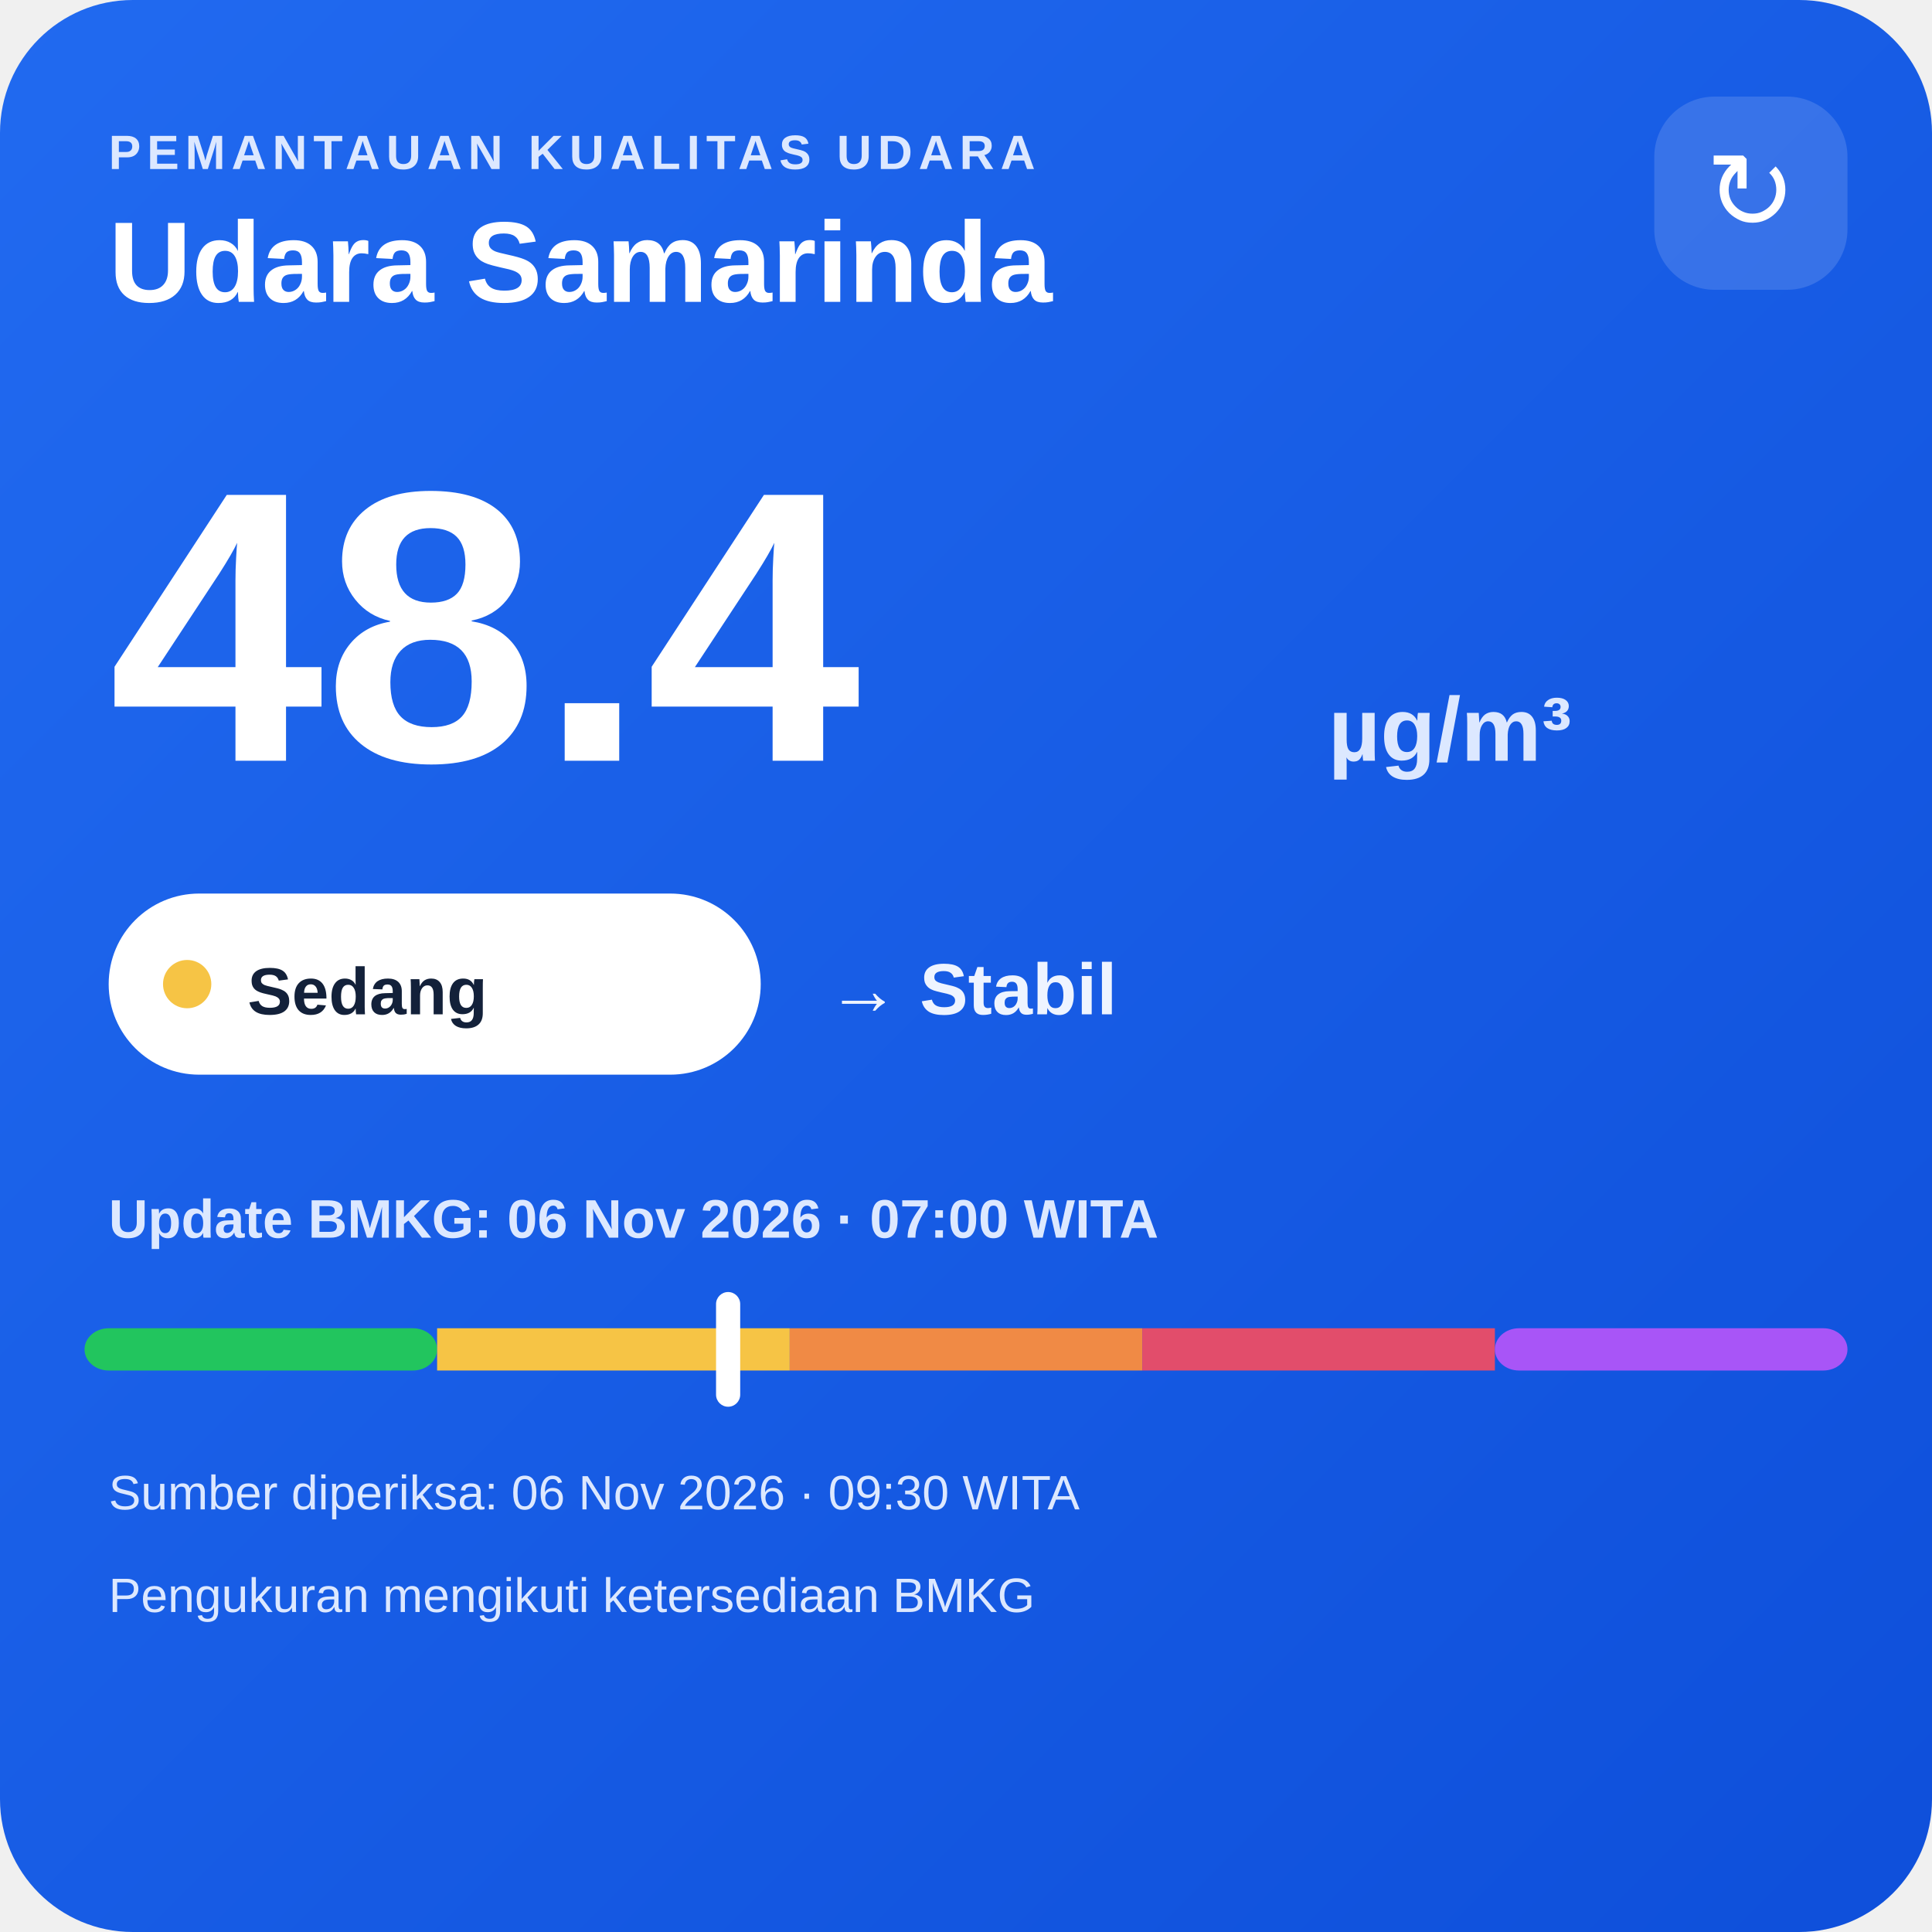
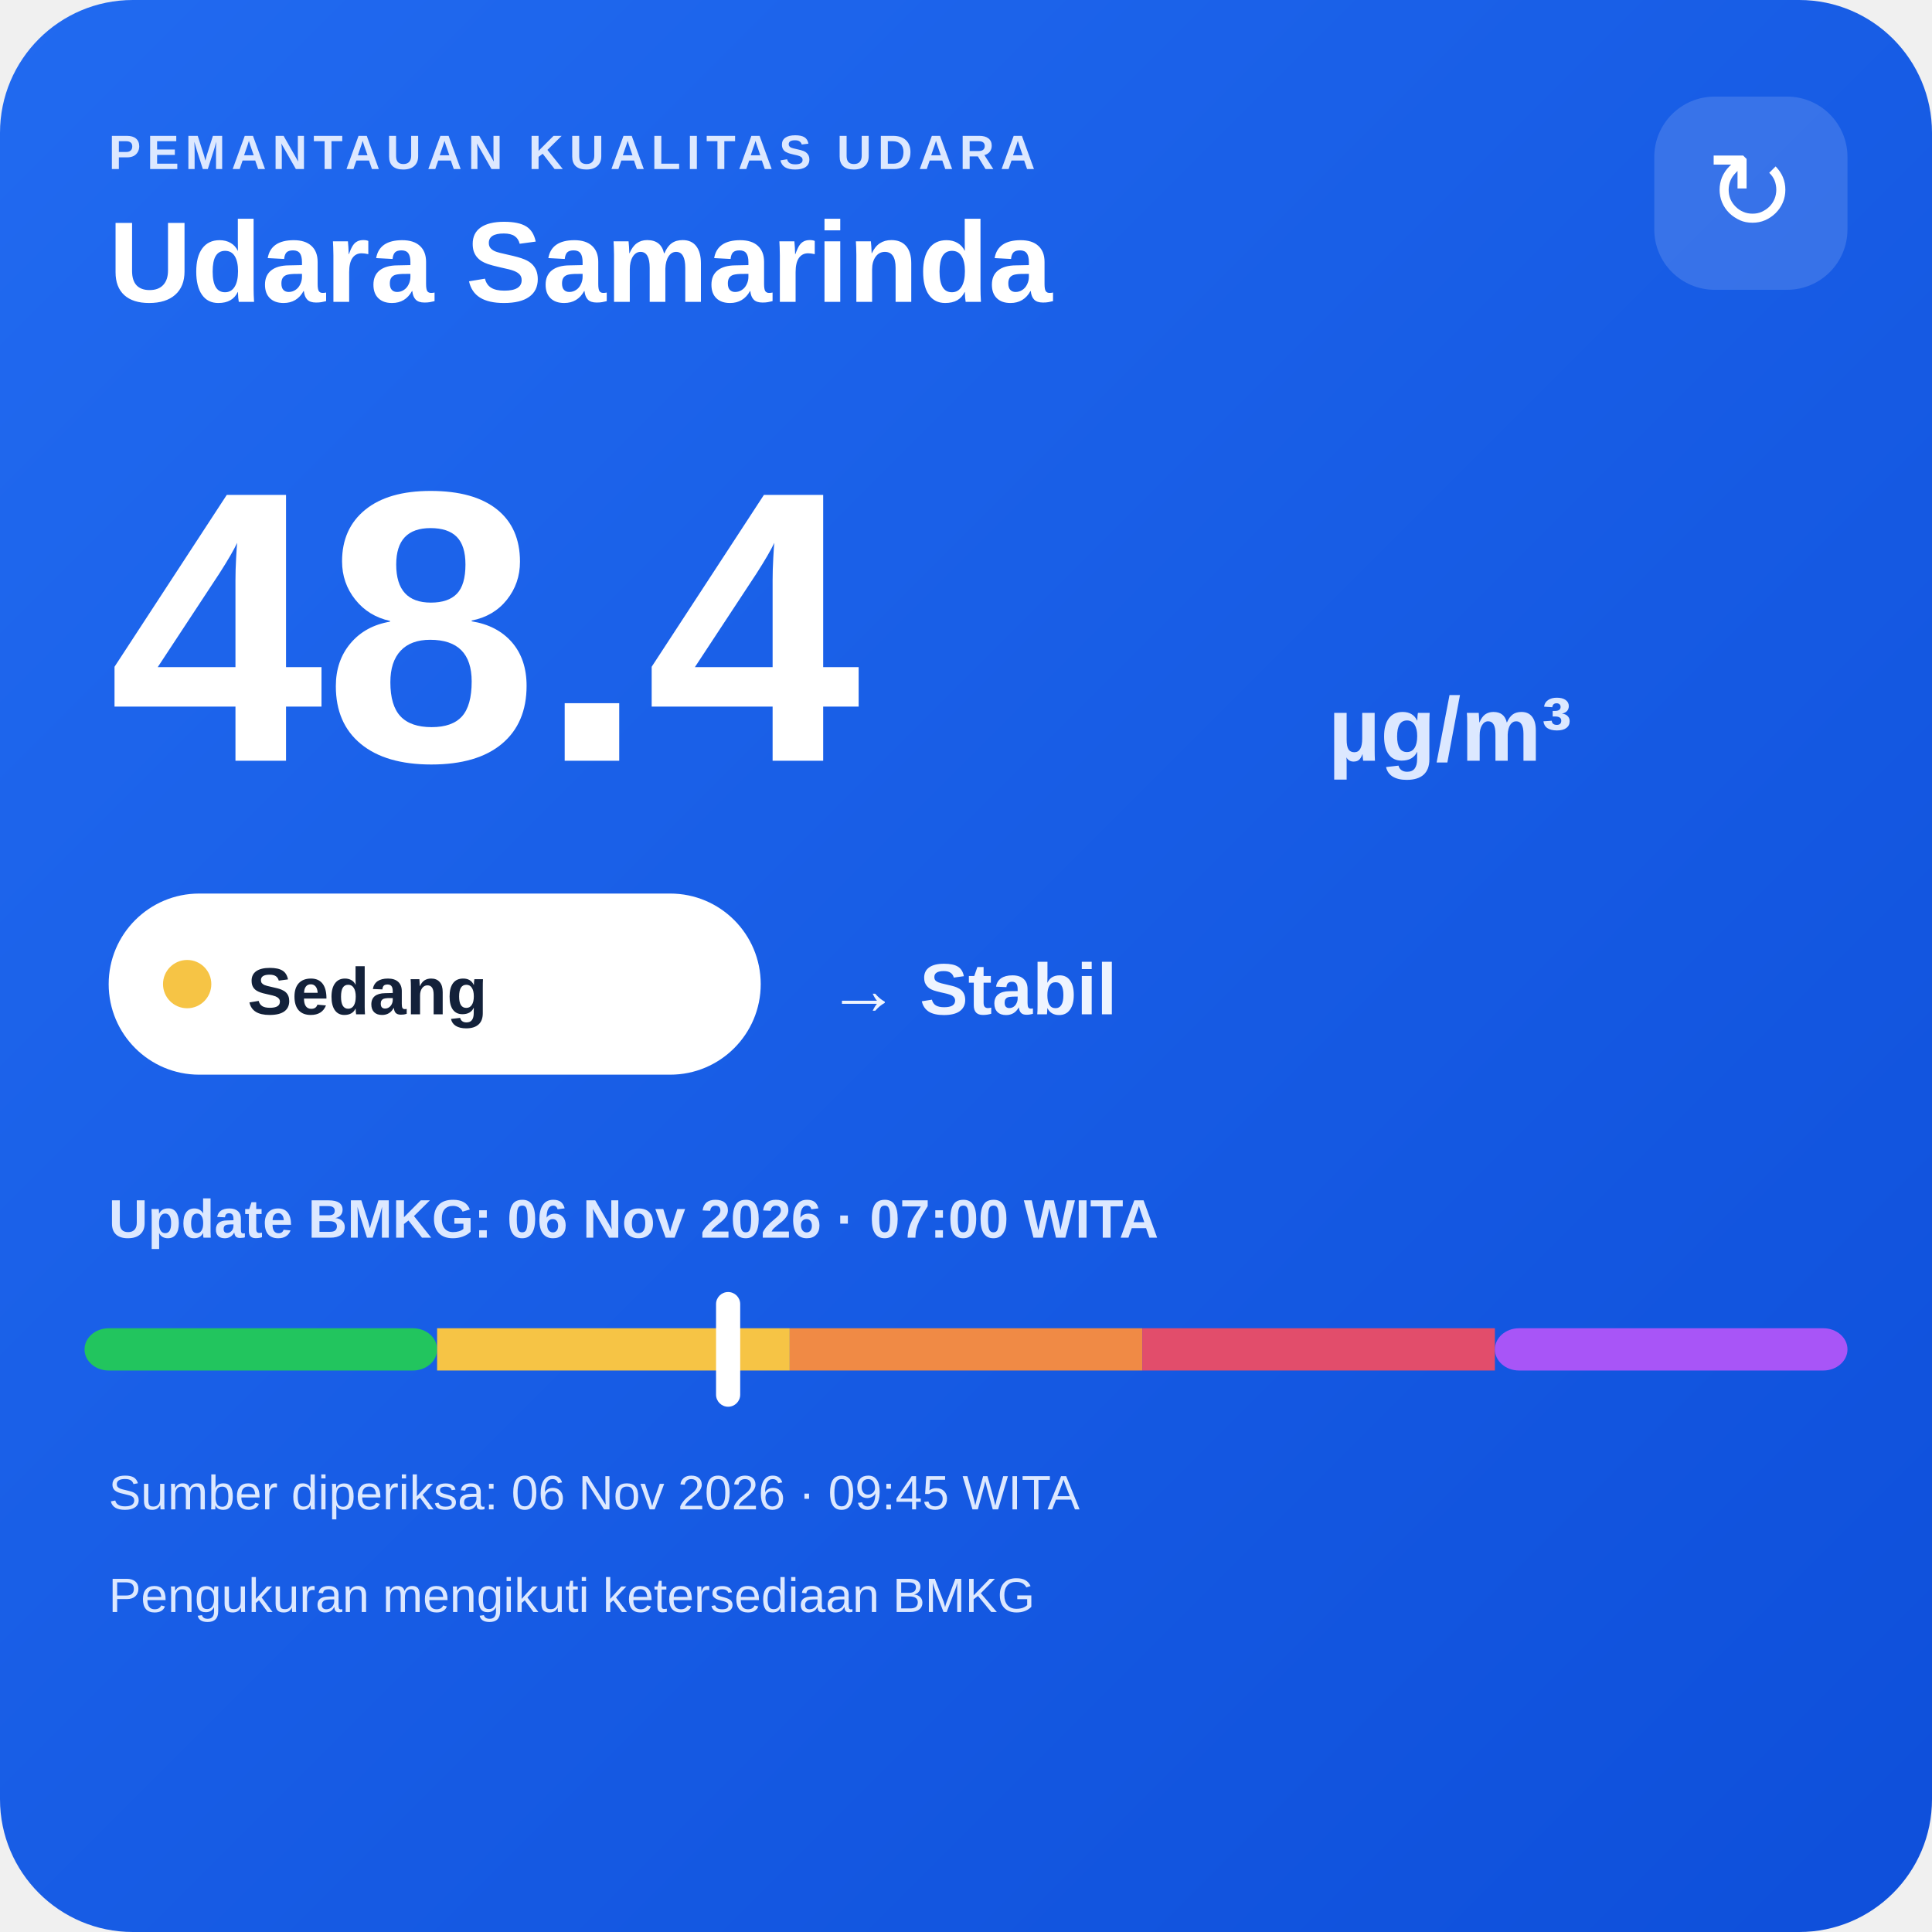
<svg xmlns="http://www.w3.org/2000/svg" width="320" height="320" viewBox="0 0 320 320">
  <defs>
    <linearGradient id="bg" x1="0" y1="0" x2="1" y2="1">
      <stop offset="0" stop-color="#216af0" />
      <stop offset="1" stop-color="#0e4fda" />
    </linearGradient>
  </defs>
  <rect width="320" height="320" rx="22" fill="url(#bg)" />
  <text x="18" y="28" fill="#dce8ff" font-family="Arial,sans-serif" font-size="8" font-weight="700" letter-spacing="1">PEMANTAUAN KUALITAS UDARA</text>
  <text x="18" y="50" fill="#ffffff" font-family="Arial,sans-serif" font-size="19" font-weight="700">Udara Samarinda</text>
  <rect x="274" y="16" width="32" height="32" rx="10" fill="#ffffff" fill-opacity=".14" />
  <text x="290" y="38" text-anchor="middle" fill="#ffffff" font-family="Arial,sans-serif" font-size="18">↻</text>
  <text x="18" y="126" fill="#ffffff" font-family="Arial,sans-serif" font-size="64" font-weight="800">48.4</text>
  <text x="220" y="126" fill="#dce8ff" font-family="Arial,sans-serif" font-size="15" font-weight="700">µg/m³</text>
  <rect x="18" y="148" width="108" height="30" rx="15" fill="#ffffff" />
  <circle cx="31" cy="163" r="4" fill="#f6c445" />
  <text x="41" y="168" fill="#13213a" font-family="Arial,sans-serif" font-size="11" font-weight="700">Sedang</text>
  <text x="137" y="168" fill="#eef4ff" font-family="Arial,sans-serif" font-size="12" font-weight="700">→ Stabil</text>
  <text x="18" y="205" fill="#dce8ff" font-family="Arial,sans-serif" font-size="9" font-weight="700">Update BMKG: 06 Nov 2026 · 07:00 WITA</text>
  <rect x="14" y="220" width="58.4" height="7" rx="4" fill="#22c55e" />
  <rect x="72.4" y="220" width="58.4" height="7" fill="#f6c445" />
  <rect x="130.8" y="220" width="58.4" height="7" fill="#f08a45" />
  <rect x="189.2" y="220" width="58.4" height="7" fill="#e24d6b" />
  <rect x="247.6" y="220" width="58.4" height="7" rx="4" fill="#a855f7" />
  <rect x="118.6" y="214" width="4" height="19" rx="2" fill="#ffffff" />
-   <text x="18" y="250" fill="#dce8ff" font-family="Arial,sans-serif" font-size="8">Sumber diperiksa: 06 Nov 2026 · 09:30 WITA</text>
+   <text x="18" y="250" fill="#dce8ff" font-family="Arial,sans-serif" font-size="8">Sumber diperiksa: 06 Nov 2026 · 09:45 WITA</text>
  <text x="18" y="267" fill="#dce8ff" font-family="Arial,sans-serif" font-size="8">Pengukuran mengikuti ketersediaan BMKG</text>
</svg>
